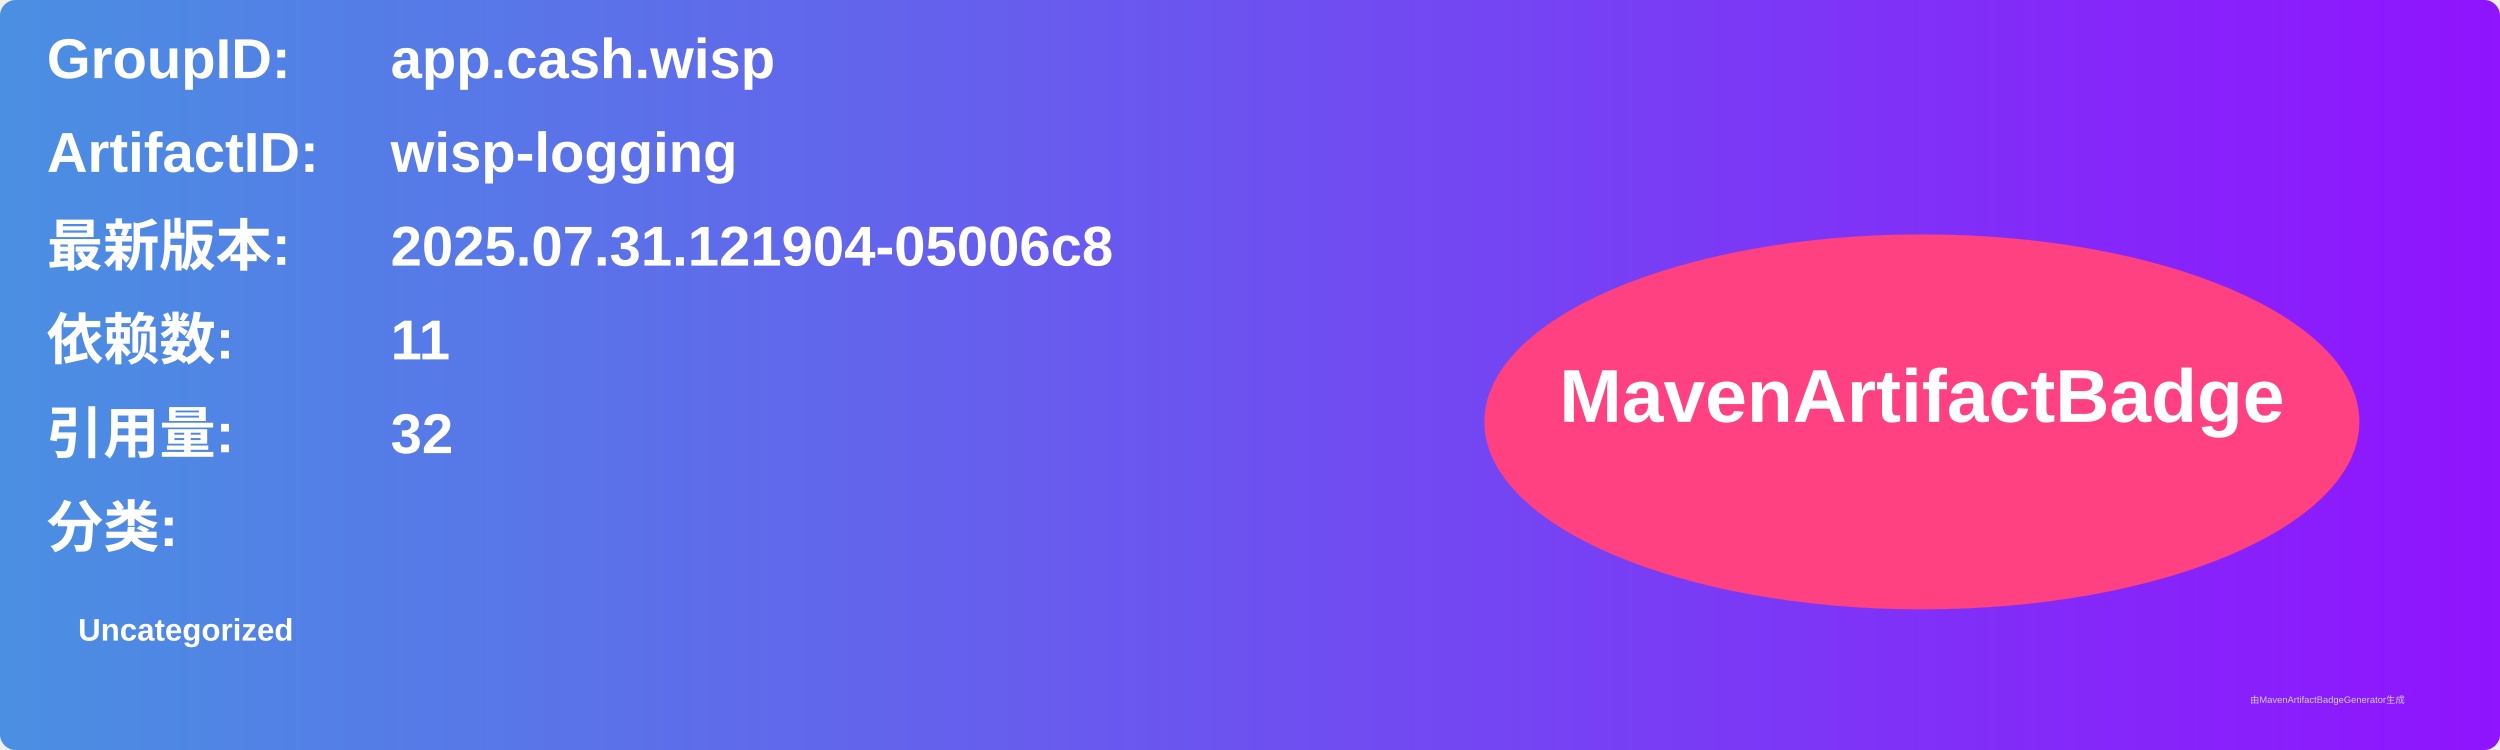
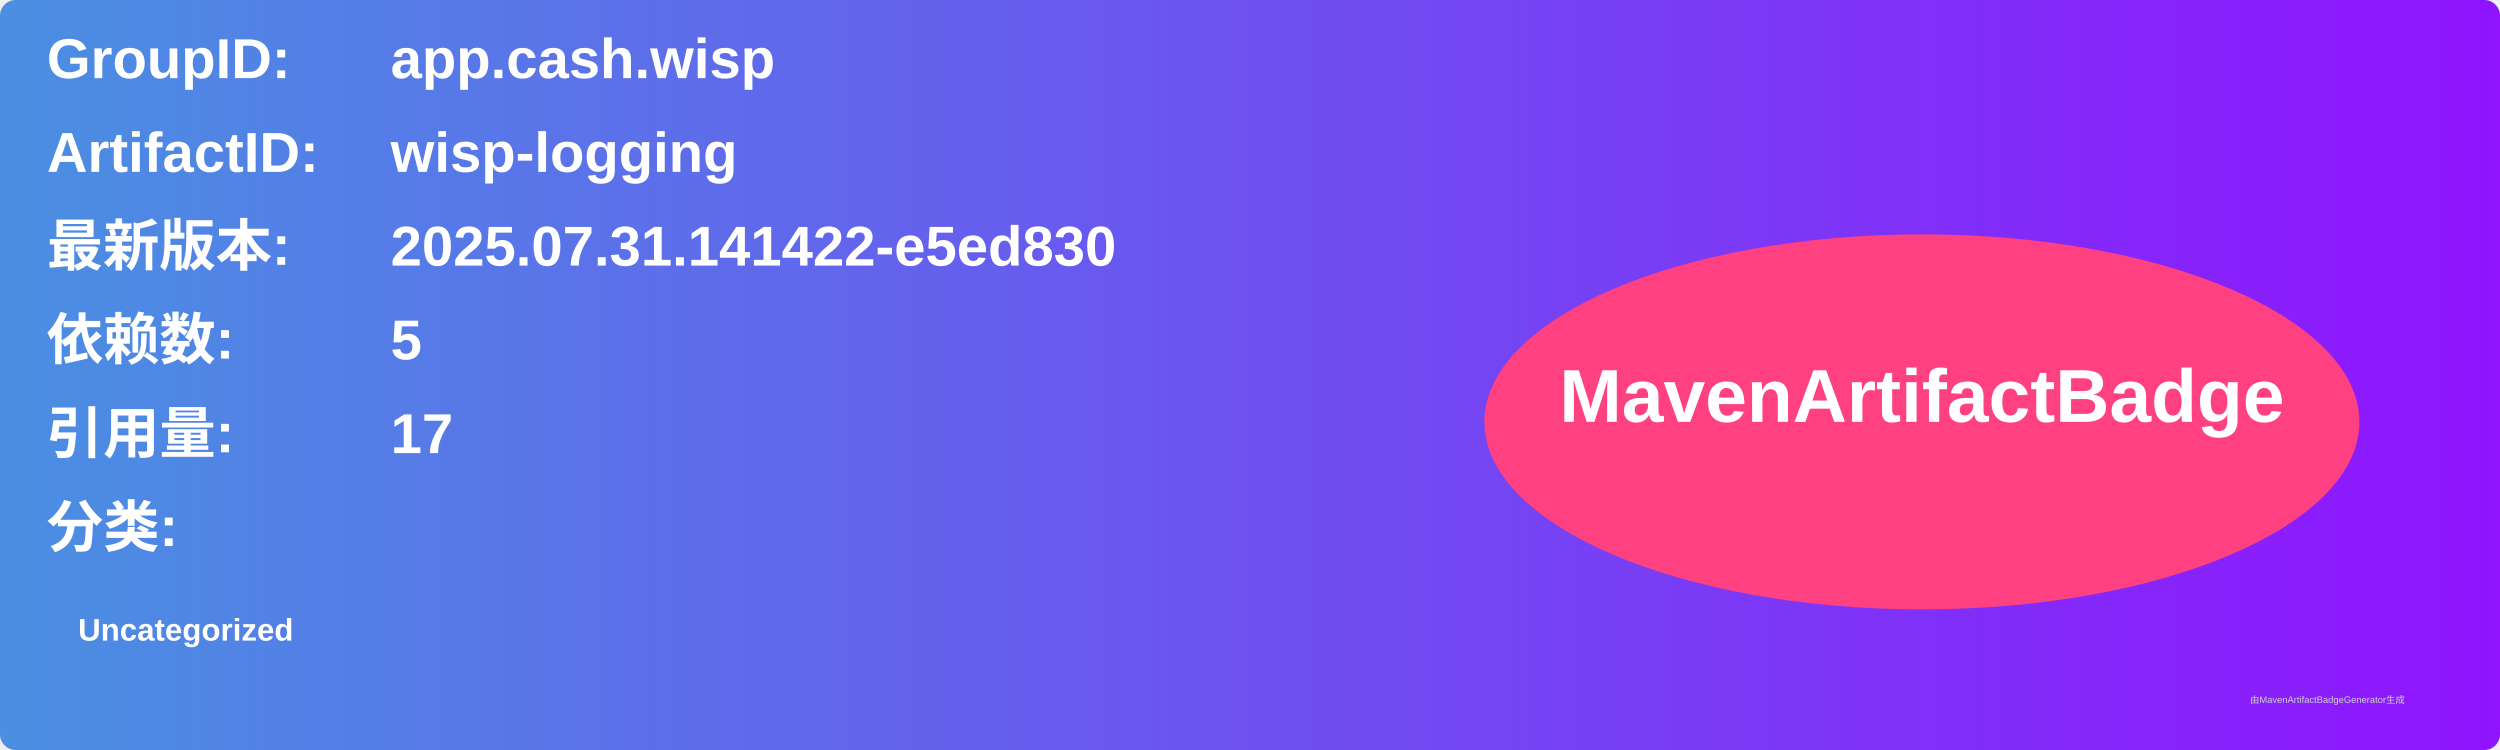
<svg xmlns="http://www.w3.org/2000/svg" width="800" height="240" viewBox="0 0 800 240">
  <linearGradient id="grad" x1="0%" y1="0%" x2="100%" y2="0%">
    <stop offset="0%" stop-color="#4a90e2" />
    <stop offset="100%" stop-color="#9013fe" />
  </linearGradient>
  <rect width="100%" height="100%" rx="5" ry="5" fill="url(#grad)" />
  <g transform="translate(15, 15)">
    <text x="0" y="10" font-family="Arial" font-size="18" fill="white" font-weight="bold" width="260">GroupID:</text>
    <text x="110" y="10" font-family="Arial" font-size="18" fill="white" font-weight="bold" width="460">app.cash.wisp</text>
    <text x="0" y="40" font-family="Arial" font-size="18" fill="white" font-weight="bold" width="260">ArtifactID:</text>
    <text x="110" y="40" font-family="Arial" font-size="18" fill="white" font-weight="bold" width="460">wisp-logging</text>
    <text x="0" y="70" font-family="Arial" font-size="18" fill="white" font-weight="bold">最新版本:</text>
    <text x="110" y="70" font-family="Arial" font-size="18" fill="white" font-weight="bold">
-       <tspan font-weight="bold">2025.07.31.121904-05006c8</tspan>
+       <tspan font-weight="bold">2025.07.31.141422-e5ed830</tspan>
    </text>
    <text x="0" y="100" font-family="Arial" font-size="18" fill="white" font-weight="bold">依赖数: </text>
    <text x="110" y="100" font-family="Arial" font-size="18" fill="white">
-       <tspan font-weight="bold">11</tspan>
+       <tspan font-weight="bold">5</tspan>
    </text>
    <text x="0" y="130" font-family="Arial" font-size="18" fill="white" font-weight="bold">引用量: </text>
    <text x="110" y="130" font-family="Arial" font-size="18" fill="white">
-       <tspan font-weight="bold">32</tspan>
+       <tspan font-weight="bold">17</tspan>
    </text>
    <text x="0" y="160" font-family="Arial" font-size="18" fill="white" font-weight="bold">分类:</text>
    <text x="10" y="190" font-family="Arial" font-size="10" fill="white">
      <tspan font-weight="bold">Uncategorized</tspan>
    </text>
    <ellipse cx="600" cy="120" rx="140" ry="60" fill="#ff4081" />
    <text x="600" y="120" text-anchor="middle" font-family="Arial" font-size="24" fill="white" font-weight="bold">MavenArtifactBadge</text>
  </g>
  <text x="720" y="225" font-family="Arial" font-size="3" fill="#d0d0d0">由MavenArtifactBadgeGenerator生成</text>
</svg>
